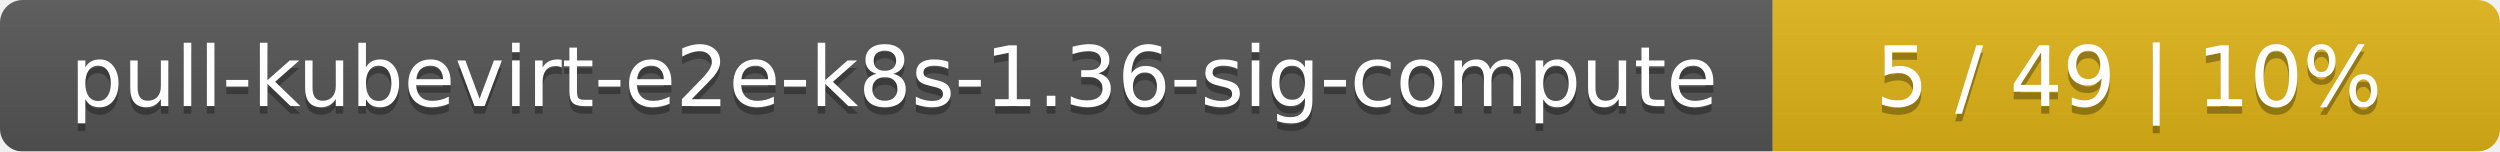
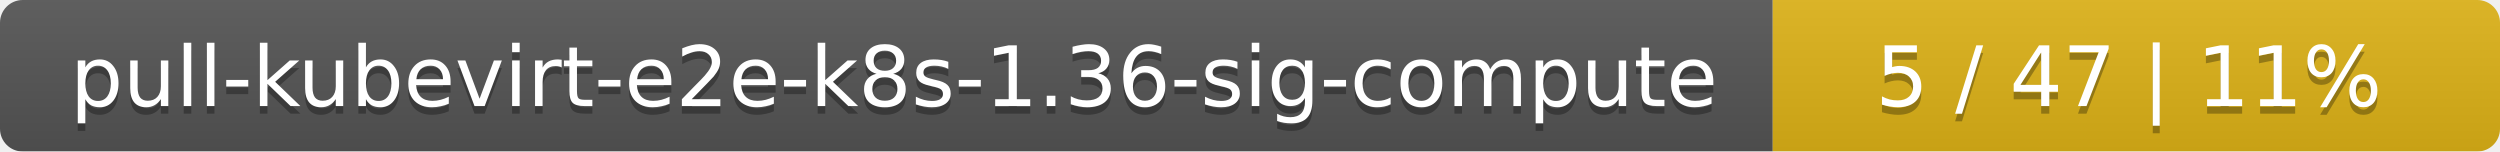
<svg xmlns="http://www.w3.org/2000/svg" width="330" height="20">
  <linearGradient id="smooth" x2="0" y2="100%">
    <stop offset="0" stop-color="#bbb" stop-opacity=".1" />
    <stop offset="1" stop-opacity=".1" />
  </linearGradient>
  <mask id="round">
    <rect width="330" height="20" rx="3" fill="#fff" />
  </mask>
  <g mask="url(#round)">
    <rect width="234" height="20" fill="#555" />
    <rect x="234" width="96" height="20" fill="#dfb317" />
    <rect width="330" height="20" fill="url(#smooth)" />
  </g>
  <g fill="#fff" text-anchor="middle" font-family="DejaVu Sans,Verdana,Geneva,sans-serif" font-size="11">
    <text x="118" y="15" fill="#010101" fill-opacity=".3">pull-kubevirt-e2e-k8s-1.36-sig-compute</text>
    <text x="118" y="14">pull-kubevirt-e2e-k8s-1.36-sig-compute</text>
-     <text x="281" y="15" fill="#010101" fill-opacity=".3">5 / 49    |    10%</text>
-     <text x="281" y="14">5 / 49    |    10%</text>
+     <text x="281" y="15" fill="#010101" fill-opacity=".3">5 / 47    |    11%</text>
+     <text x="281" y="14">5 / 47    |    11%</text>
  </g>
</svg>
